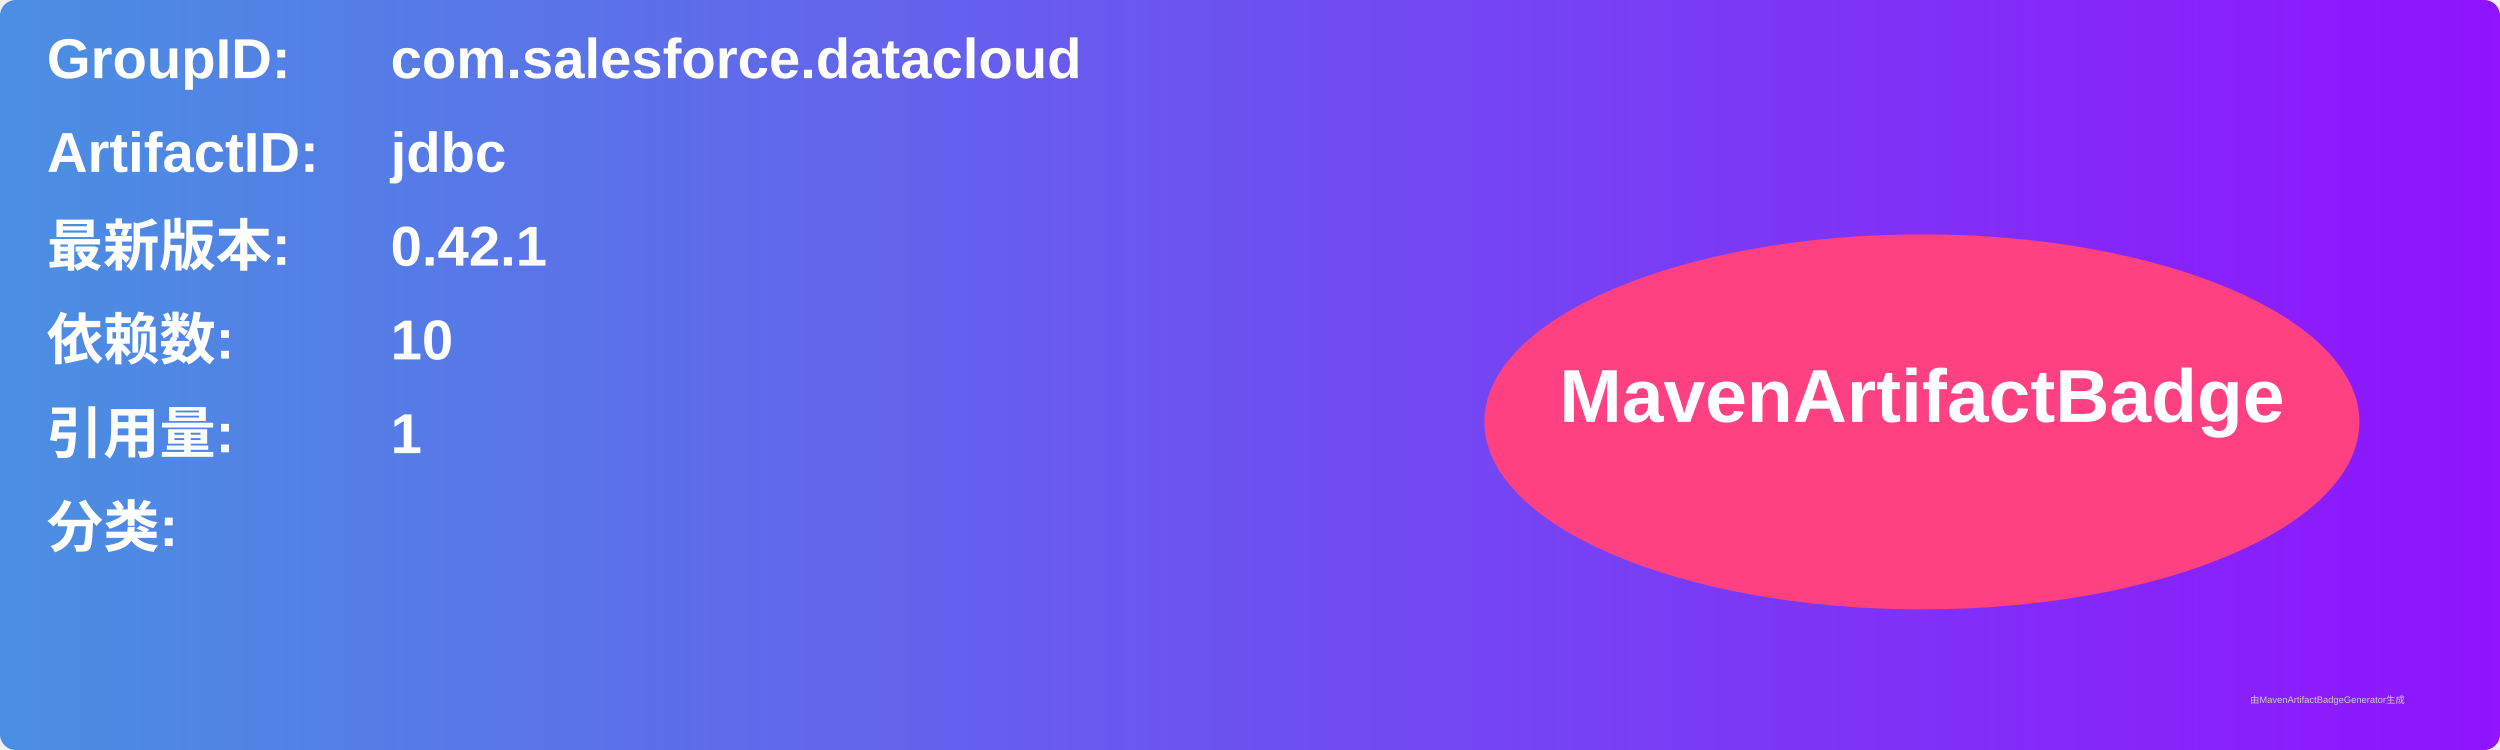
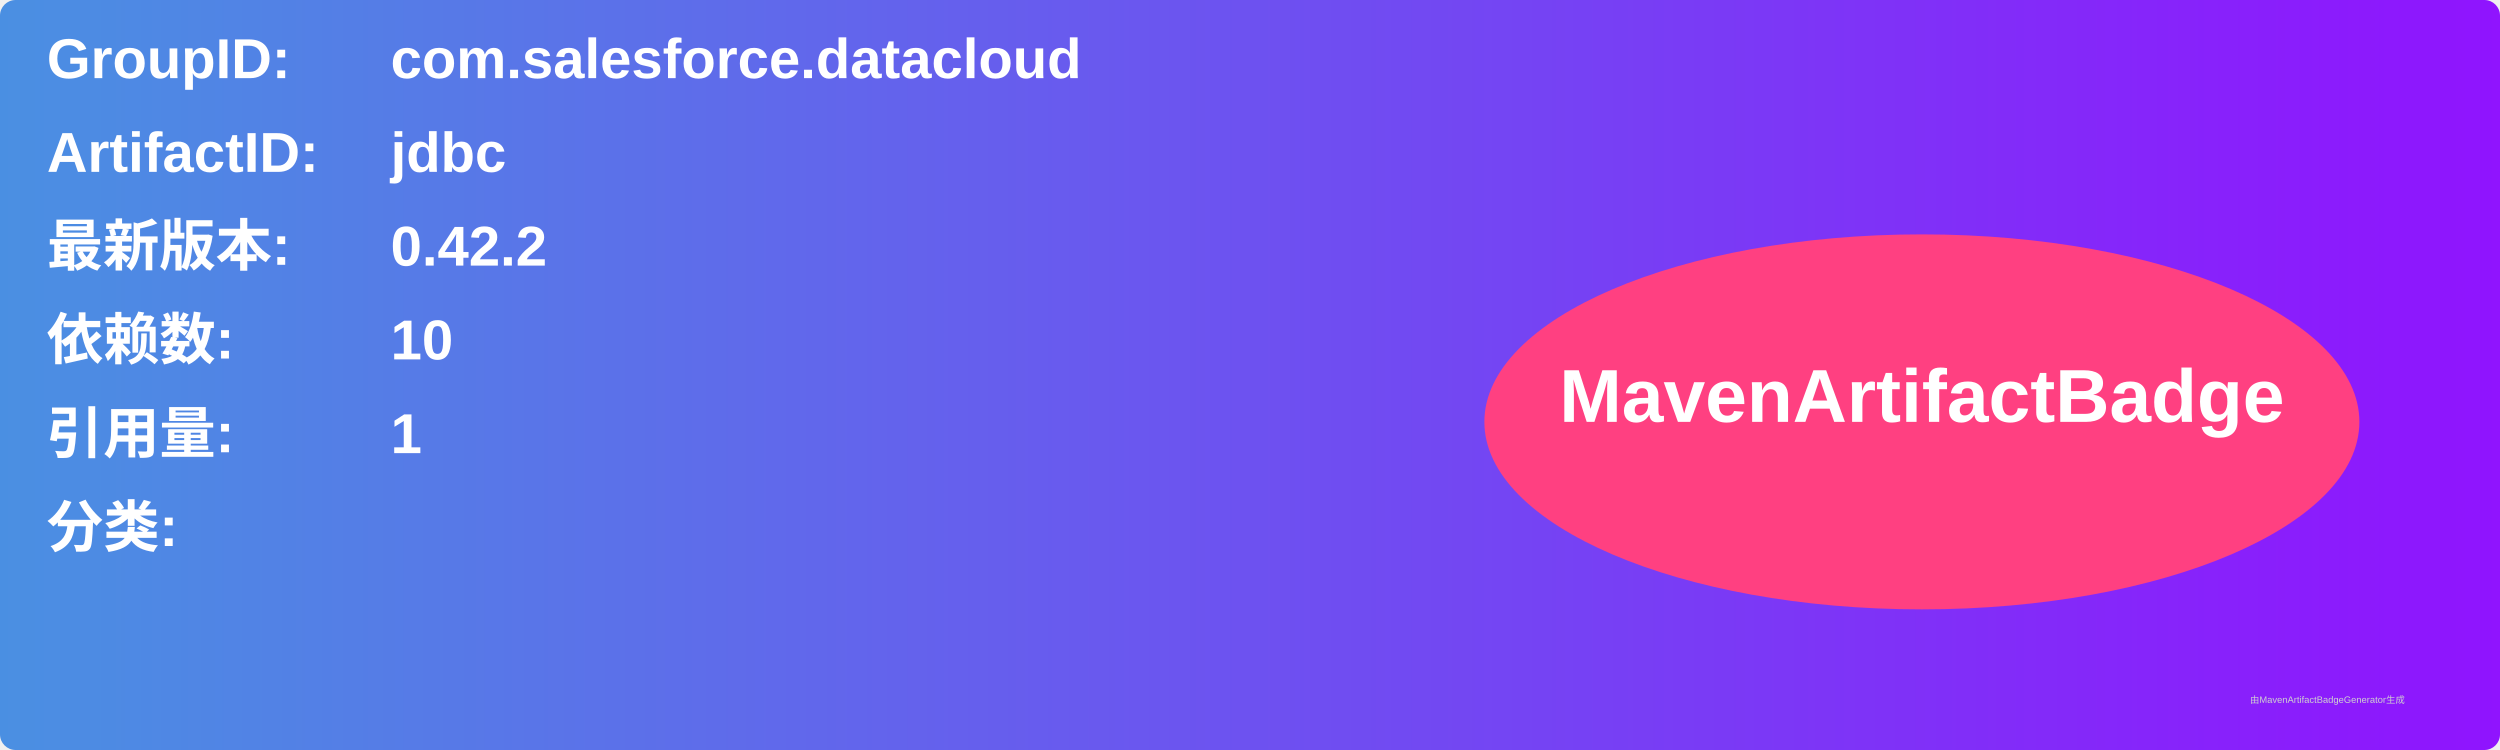
<svg xmlns="http://www.w3.org/2000/svg" width="800" height="240" viewBox="0 0 800 240">
  <linearGradient id="grad" x1="0%" y1="0%" x2="100%" y2="0%">
    <stop offset="0%" stop-color="#4a90e2" />
    <stop offset="100%" stop-color="#9013fe" />
  </linearGradient>
  <rect width="100%" height="100%" rx="5" ry="5" fill="url(#grad)" />
  <g transform="translate(15, 15)">
    <text x="0" y="10" font-family="Arial" font-size="18" fill="white" font-weight="bold" width="260">GroupID:</text>
    <text x="110" y="10" font-family="Arial" font-size="18" fill="white" font-weight="bold" width="460">com.salesforce.datacloud</text>
    <text x="0" y="40" font-family="Arial" font-size="18" fill="white" font-weight="bold" width="260">ArtifactID:</text>
    <text x="110" y="40" font-family="Arial" font-size="18" fill="white" font-weight="bold" width="460">jdbc</text>
    <text x="0" y="70" font-family="Arial" font-size="18" fill="white" font-weight="bold">最新版本:</text>
    <text x="110" y="70" font-family="Arial" font-size="18" fill="white" font-weight="bold">
-       <tspan font-weight="bold">0.42.1</tspan>
+       <tspan font-weight="bold">0.42.2</tspan>
    </text>
    <text x="0" y="100" font-family="Arial" font-size="18" fill="white" font-weight="bold">依赖数: </text>
    <text x="110" y="100" font-family="Arial" font-size="18" fill="white">
      <tspan font-weight="bold">10</tspan>
    </text>
    <text x="0" y="130" font-family="Arial" font-size="18" fill="white" font-weight="bold">引用量: </text>
    <text x="110" y="130" font-family="Arial" font-size="18" fill="white">
      <tspan font-weight="bold">1</tspan>
    </text>
    <text x="0" y="160" font-family="Arial" font-size="18" fill="white" font-weight="bold">分类:</text>
    <text x="10" y="190" font-family="Arial" font-size="10" fill="white">
      <tspan font-weight="bold" />
    </text>
    <ellipse cx="600" cy="120" rx="140" ry="60" fill="#ff4081" />
    <text x="600" y="120" text-anchor="middle" font-family="Arial" font-size="24" fill="white" font-weight="bold">MavenArtifactBadge</text>
  </g>
  <text x="720" y="225" font-family="Arial" font-size="3" fill="#d0d0d0">由MavenArtifactBadgeGenerator生成</text>
</svg>
